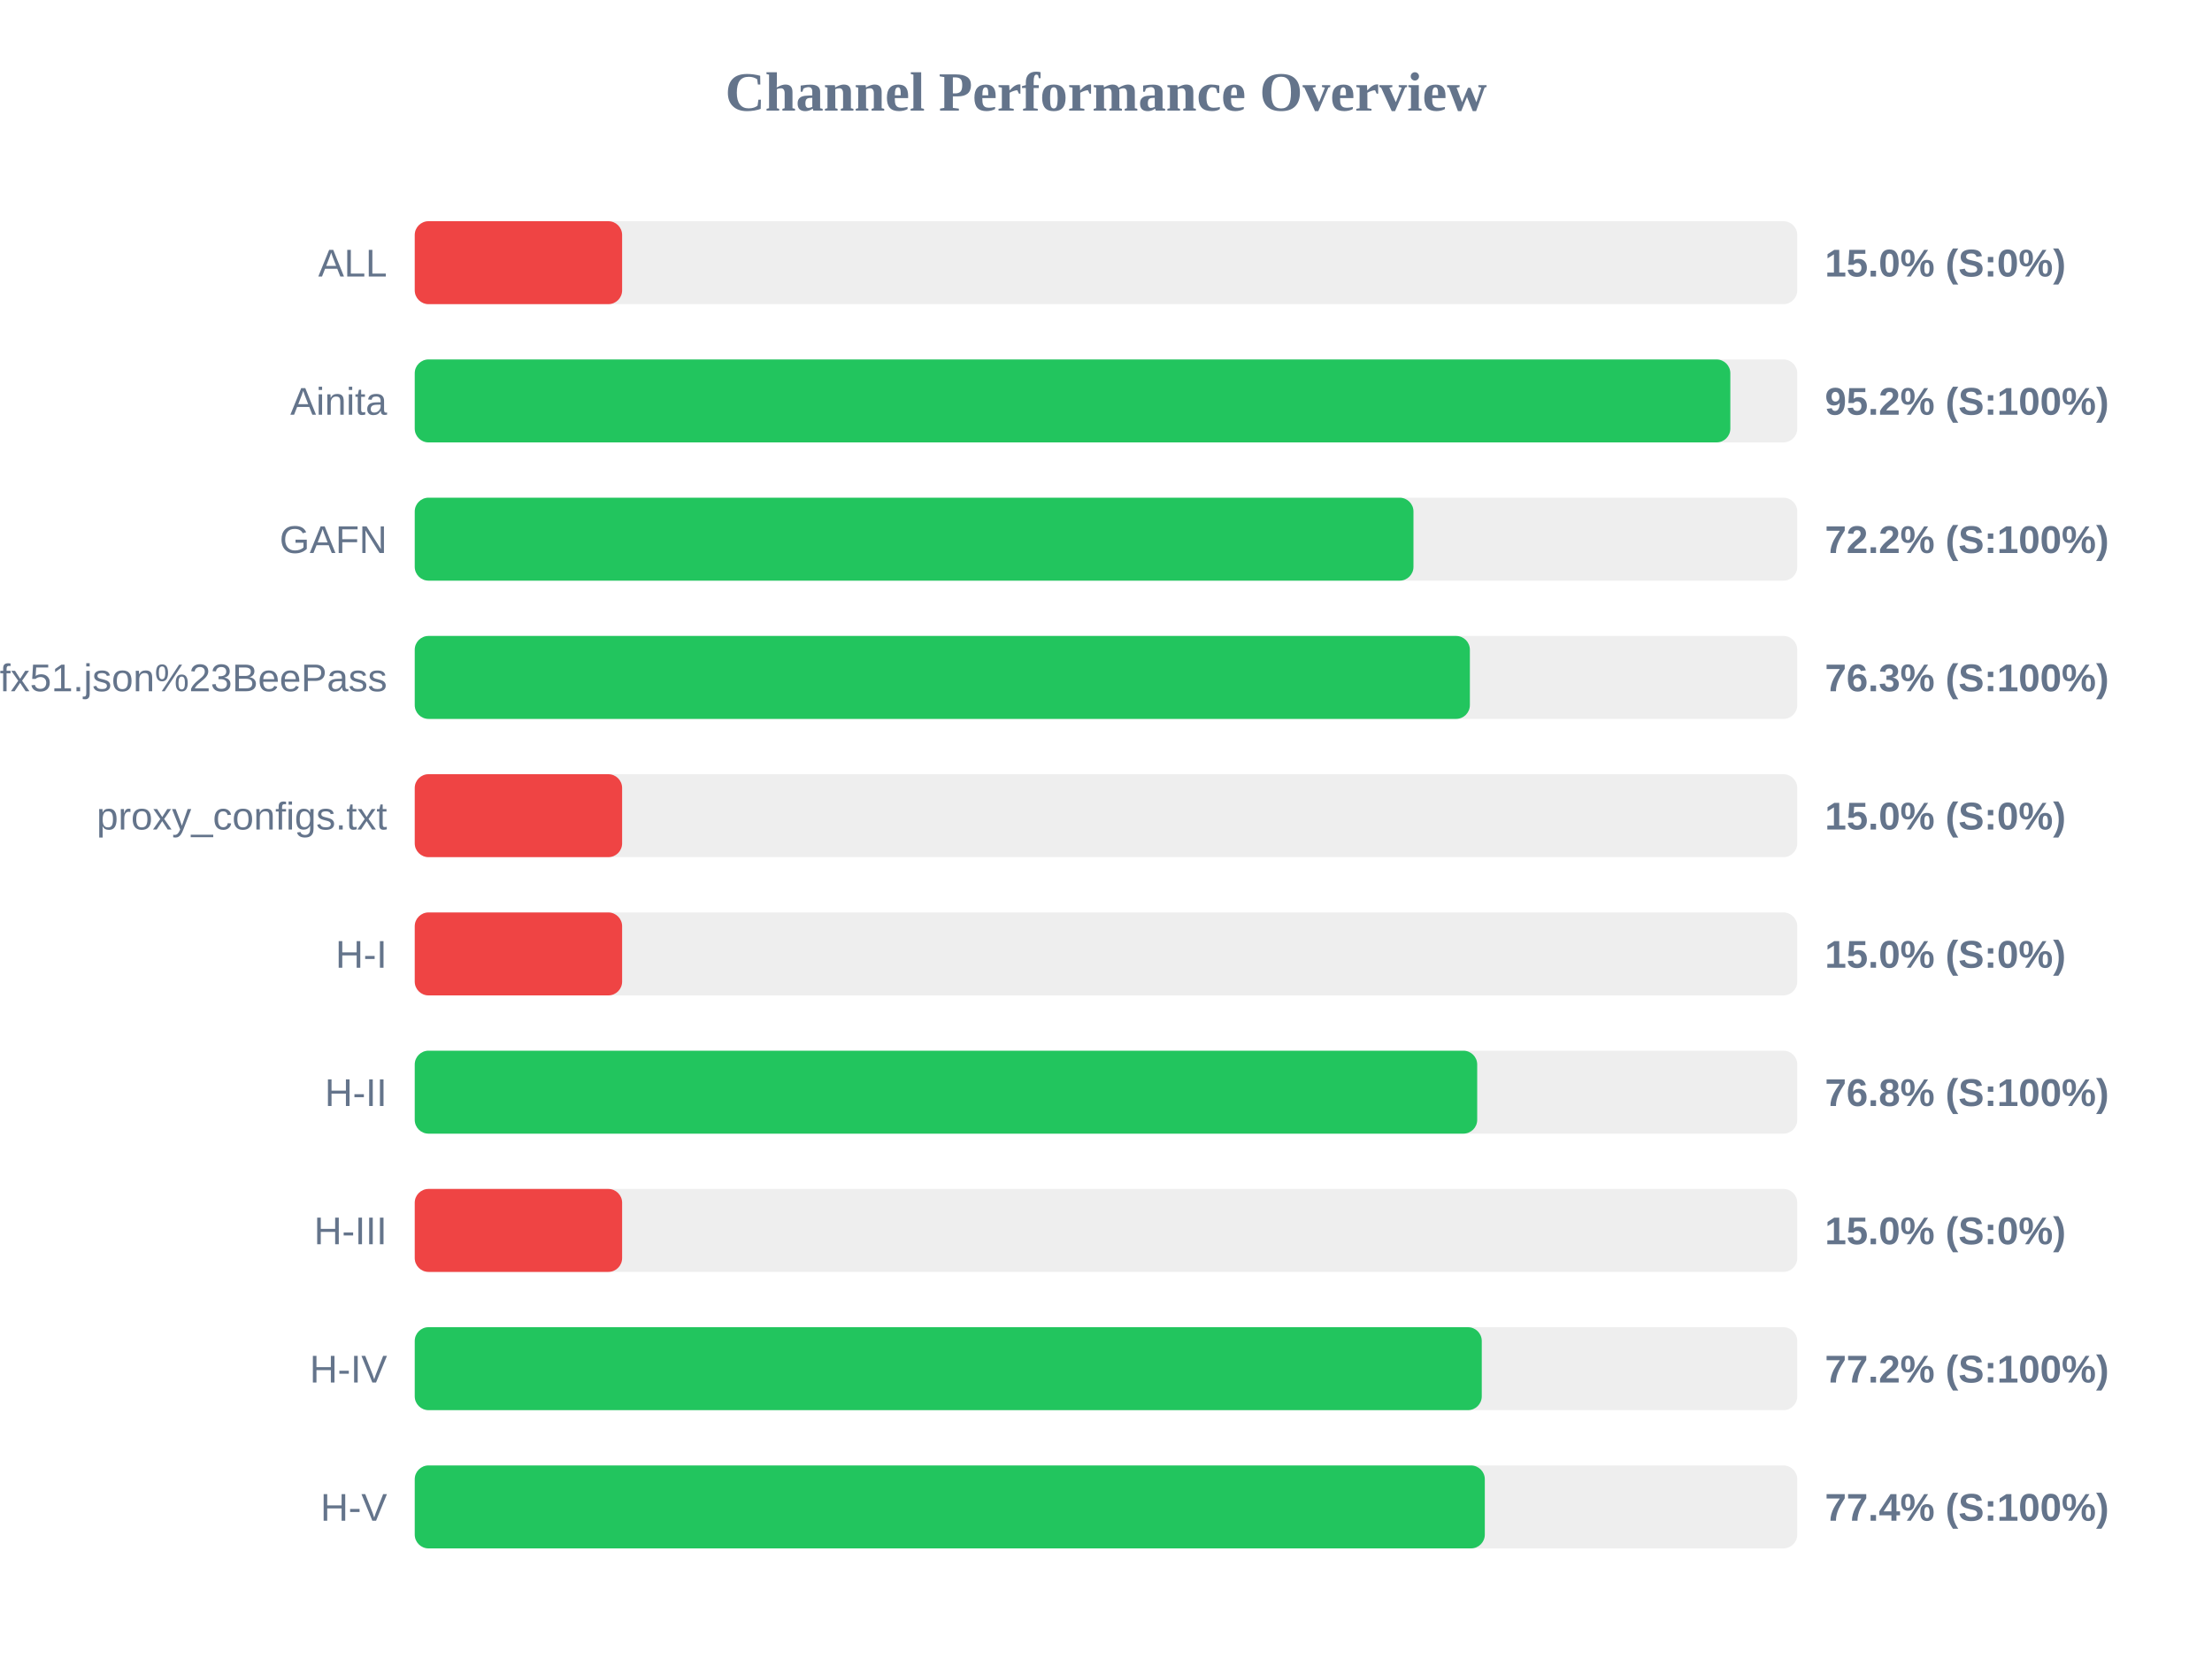
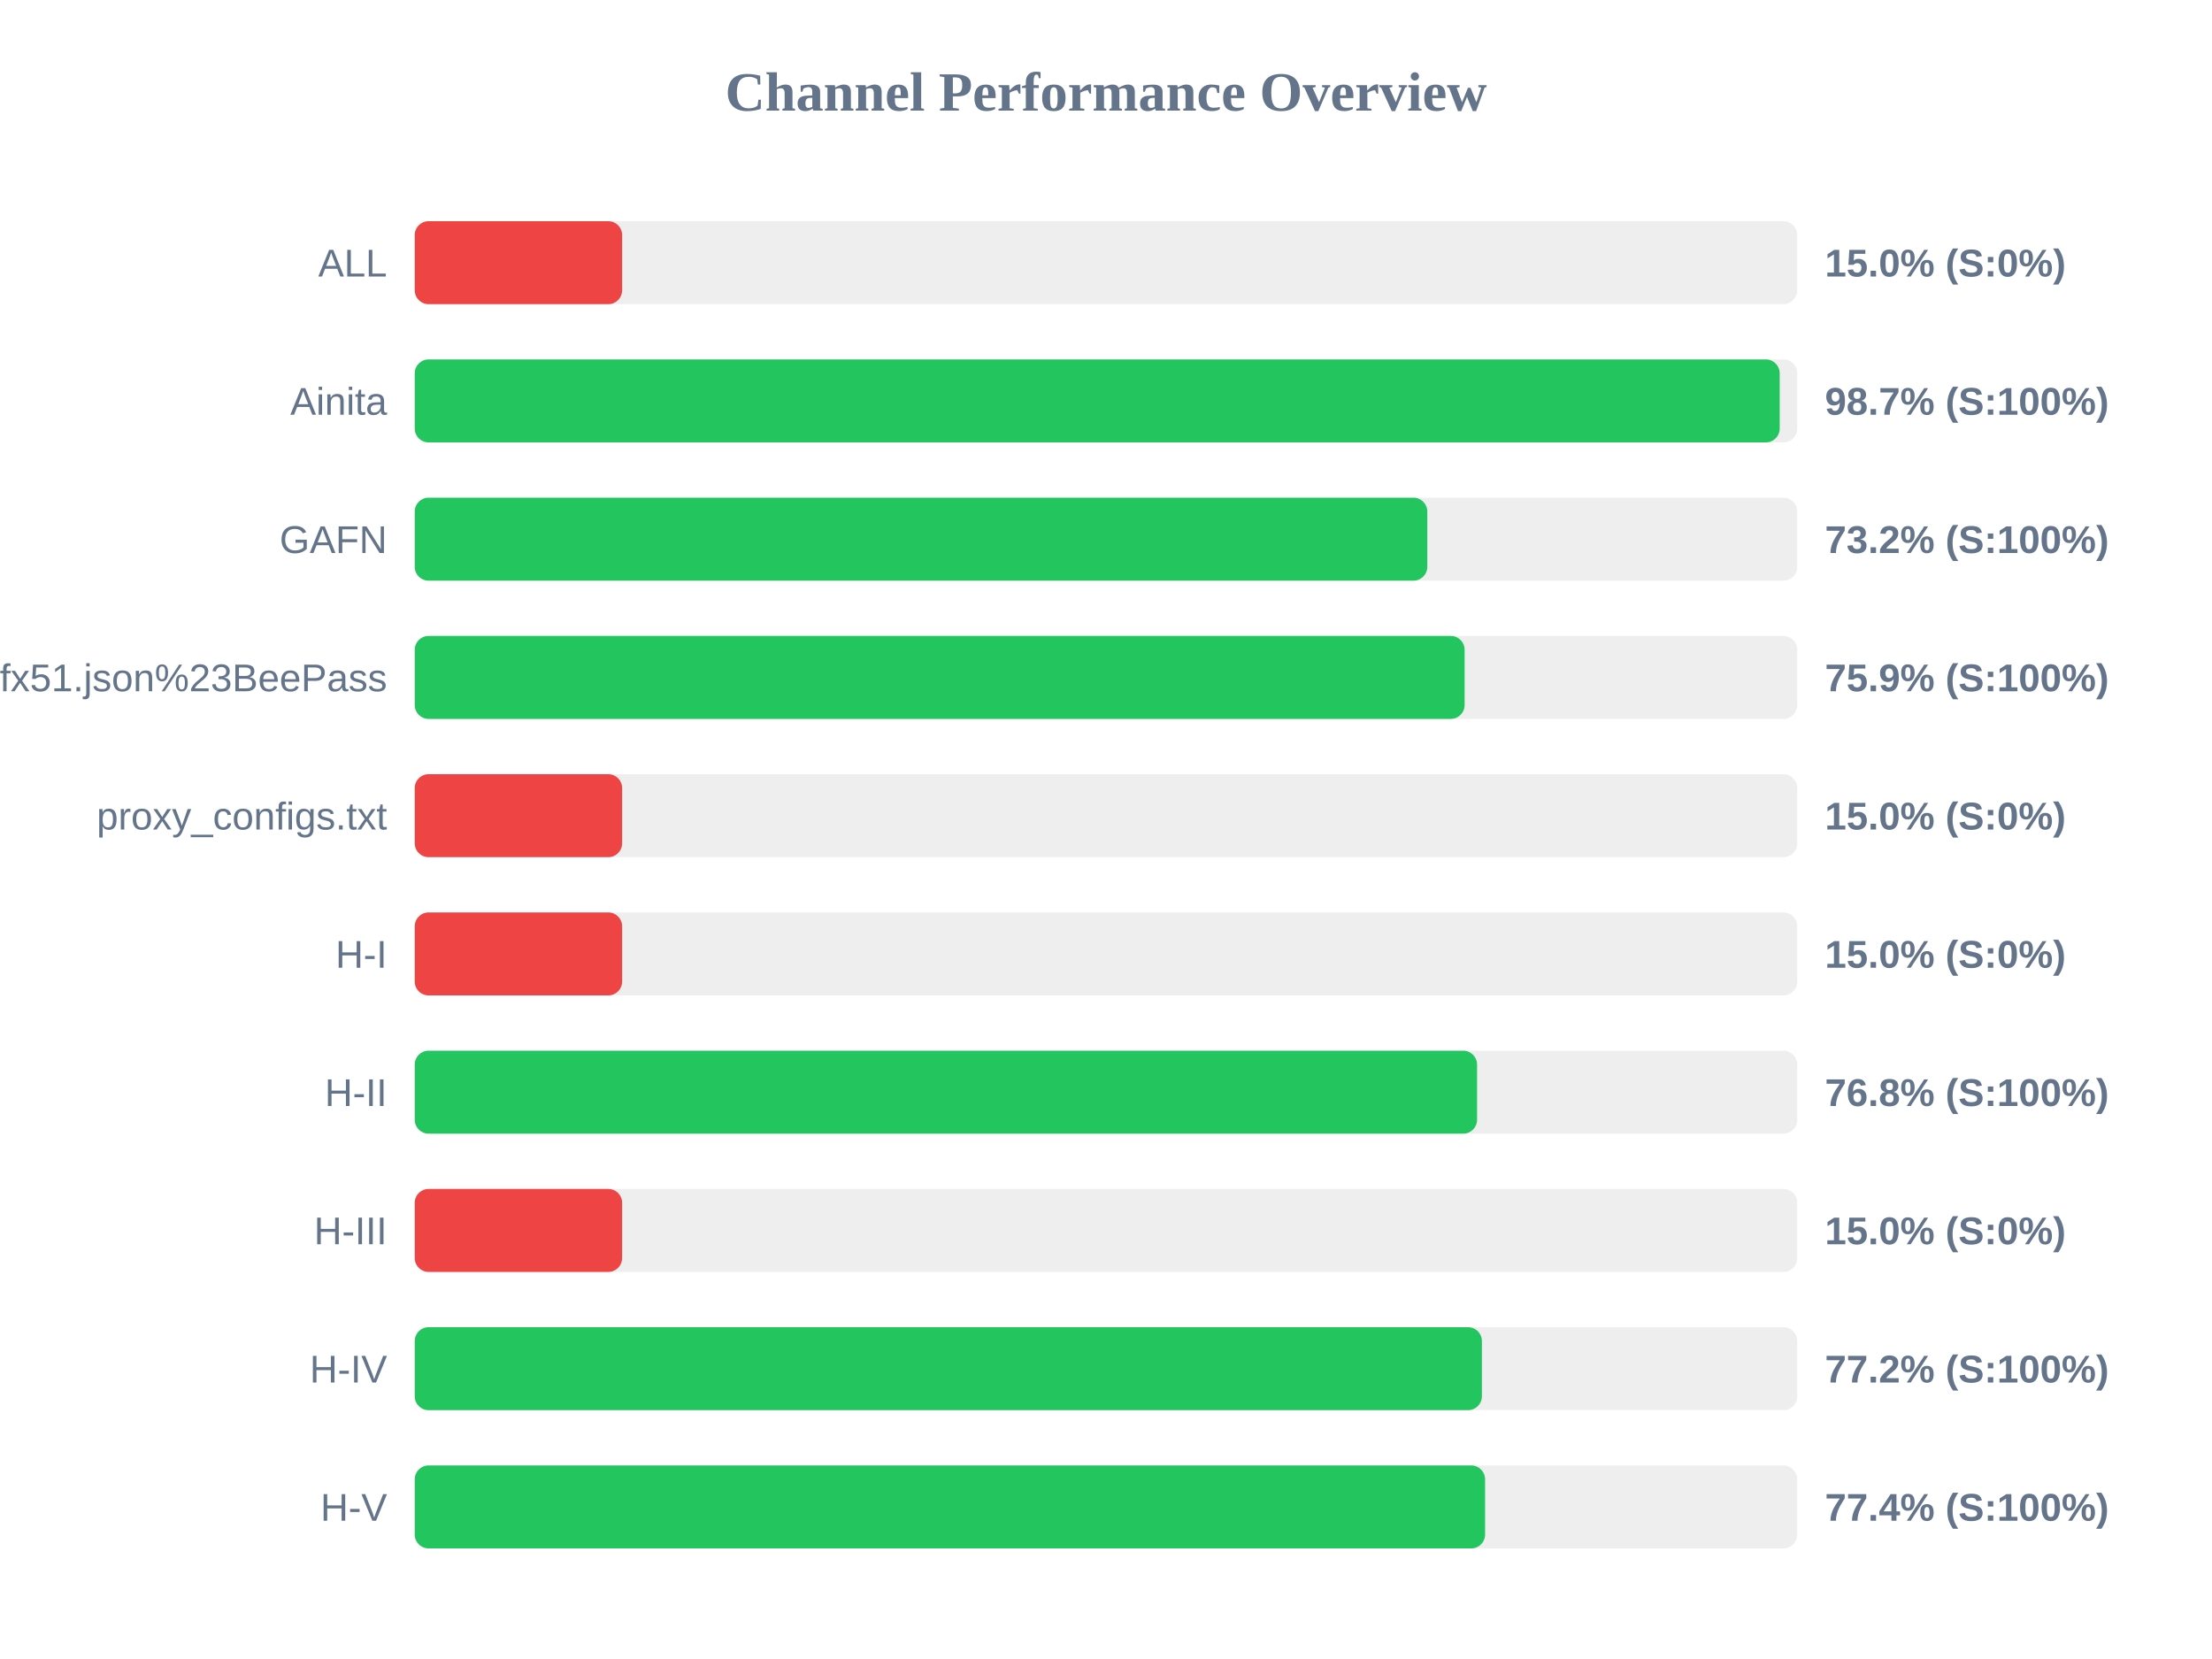
<svg xmlns="http://www.w3.org/2000/svg" width="800" height="600" version="1.1">
  <style>
        .row { font: 14px Arial; fill: #64748b; }
        .score { font: bold 14px Arial; fill: #64748b; }
    </style>
  <text x="400" y="40" text-anchor="middle" font-size="20px" font-weight="bold" fill="#64748b">Channel Performance Overview</text>
  <rect x="150" y="80" width="500" height="30" fill="#eee" rx="5" />
  <rect x="150" y="80" width="75.0" height="30" fill="#ef4444" rx="5" />
  <text x="140" y="100" text-anchor="end" class="row">ALL</text>
  <text x="660" y="100" text-anchor="start" class="score">15.0% (S:0%)</text>
  <rect x="150" y="130" width="500" height="30" fill="#eee" rx="5" />
-   <rect x="150" y="130" width="475.8" height="30" fill="#22c55e" rx="5" />
+   <rect x="150" y="130" width="493.65" height="30" fill="#22c55e" rx="5" />
  <text x="140" y="150" text-anchor="end" class="row">Ainita</text>
-   <text x="660" y="150" text-anchor="start" class="score">95.2% (S:100%)</text>
+   <text x="660" y="150" text-anchor="start" class="score">98.7% (S:100%)</text>
  <rect x="150" y="180" width="500" height="30" fill="#eee" rx="5" />
-   <rect x="150" y="180" width="361.2" height="30" fill="#22c55e" rx="5" />
+   <rect x="150" y="180" width="366.2" height="30" fill="#22c55e" rx="5" />
  <text x="140" y="200" text-anchor="end" class="row">GAFN</text>
-   <text x="660" y="200" text-anchor="start" class="score">72.2% (S:100%)</text>
+   <text x="660" y="200" text-anchor="start" class="score">73.2% (S:100%)</text>
  <rect x="150" y="230" width="500" height="30" fill="#eee" rx="5" />
-   <rect x="150" y="230" width="381.6" height="30" fill="#22c55e" rx="5" />
+   <rect x="150" y="230" width="379.7" height="30" fill="#22c55e" rx="5" />
  <text x="140" y="250" text-anchor="end" class="row">sub?s=ssconf%3A%2F%2Fs3.amazonaws.com%2Fbeedynconprd%2Fzf38bv6oxi1nv3wfkpmxyfl8yj5fargza3foantoalu16vznl0ckxx7bgf1ufx51.json%23BeePass</text>
-   <text x="660" y="250" text-anchor="start" class="score">76.3% (S:100%)</text>
+   <text x="660" y="250" text-anchor="start" class="score">75.9% (S:100%)</text>
  <rect x="150" y="280" width="500" height="30" fill="#eee" rx="5" />
  <rect x="150" y="280" width="75.0" height="30" fill="#ef4444" rx="5" />
  <text x="140" y="300" text-anchor="end" class="row">proxy_configs.txt</text>
  <text x="660" y="300" text-anchor="start" class="score">15.0% (S:0%)</text>
  <rect x="150" y="330" width="500" height="30" fill="#eee" rx="5" />
  <rect x="150" y="330" width="75.0" height="30" fill="#ef4444" rx="5" />
  <text x="140" y="350" text-anchor="end" class="row">H-I</text>
  <text x="660" y="350" text-anchor="start" class="score">15.0% (S:0%)</text>
  <rect x="150" y="380" width="500" height="30" fill="#eee" rx="5" />
-   <rect x="150" y="380" width="384.25" height="30" fill="#22c55e" rx="5" />
+   <rect x="150" y="380" width="384.2" height="30" fill="#22c55e" rx="5" />
  <text x="140" y="400" text-anchor="end" class="row">H-II</text>
  <text x="660" y="400" text-anchor="start" class="score">76.8% (S:100%)</text>
  <rect x="150" y="430" width="500" height="30" fill="#eee" rx="5" />
  <rect x="150" y="430" width="75.0" height="30" fill="#ef4444" rx="5" />
  <text x="140" y="450" text-anchor="end" class="row">H-III</text>
  <text x="660" y="450" text-anchor="start" class="score">15.0% (S:0%)</text>
  <rect x="150" y="480" width="500" height="30" fill="#eee" rx="5" />
-   <rect x="150" y="480" width="385.9" height="30" fill="#22c55e" rx="5" />
+   <rect x="150" y="480" width="385.95" height="30" fill="#22c55e" rx="5" />
  <text x="140" y="500" text-anchor="end" class="row">H-IV</text>
  <text x="660" y="500" text-anchor="start" class="score">77.2% (S:100%)</text>
  <rect x="150" y="530" width="500" height="30" fill="#eee" rx="5" />
-   <rect x="150" y="530" width="387.0" height="30" fill="#22c55e" rx="5" />
+   <rect x="150" y="530" width="387.1" height="30" fill="#22c55e" rx="5" />
  <text x="140" y="550" text-anchor="end" class="row">H-V</text>
  <text x="660" y="550" text-anchor="start" class="score">77.4% (S:100%)</text>
</svg>
